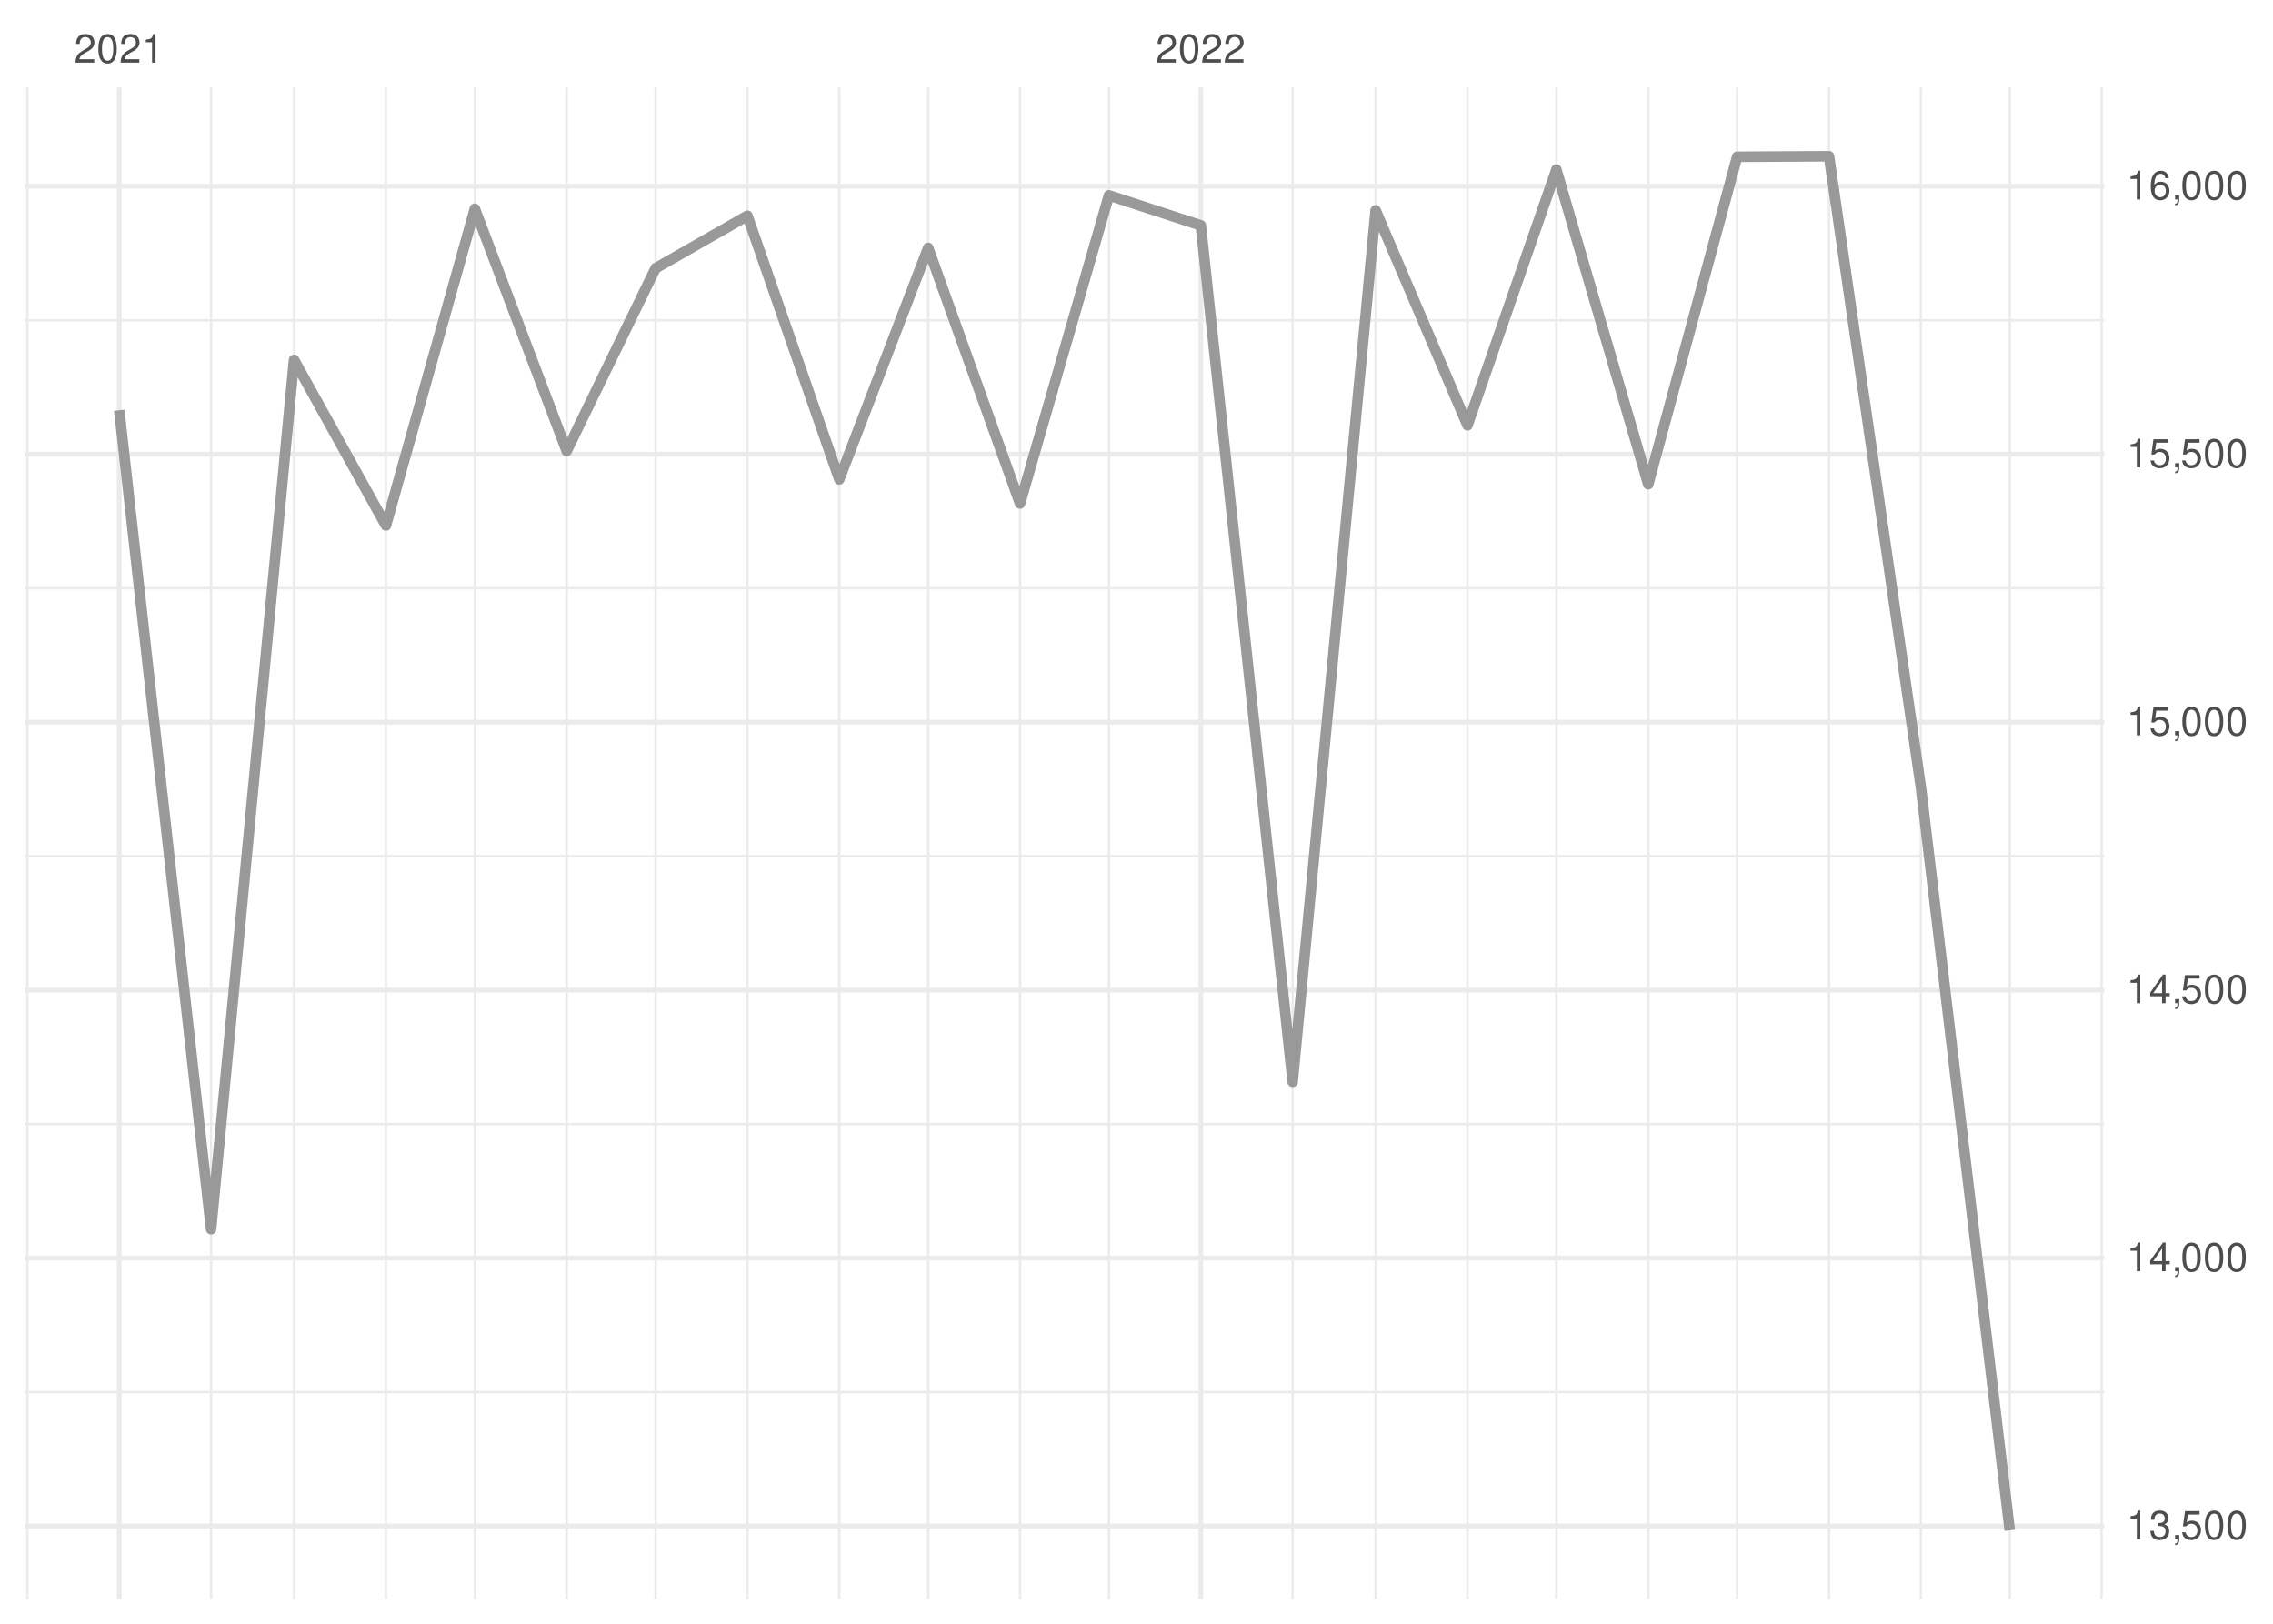
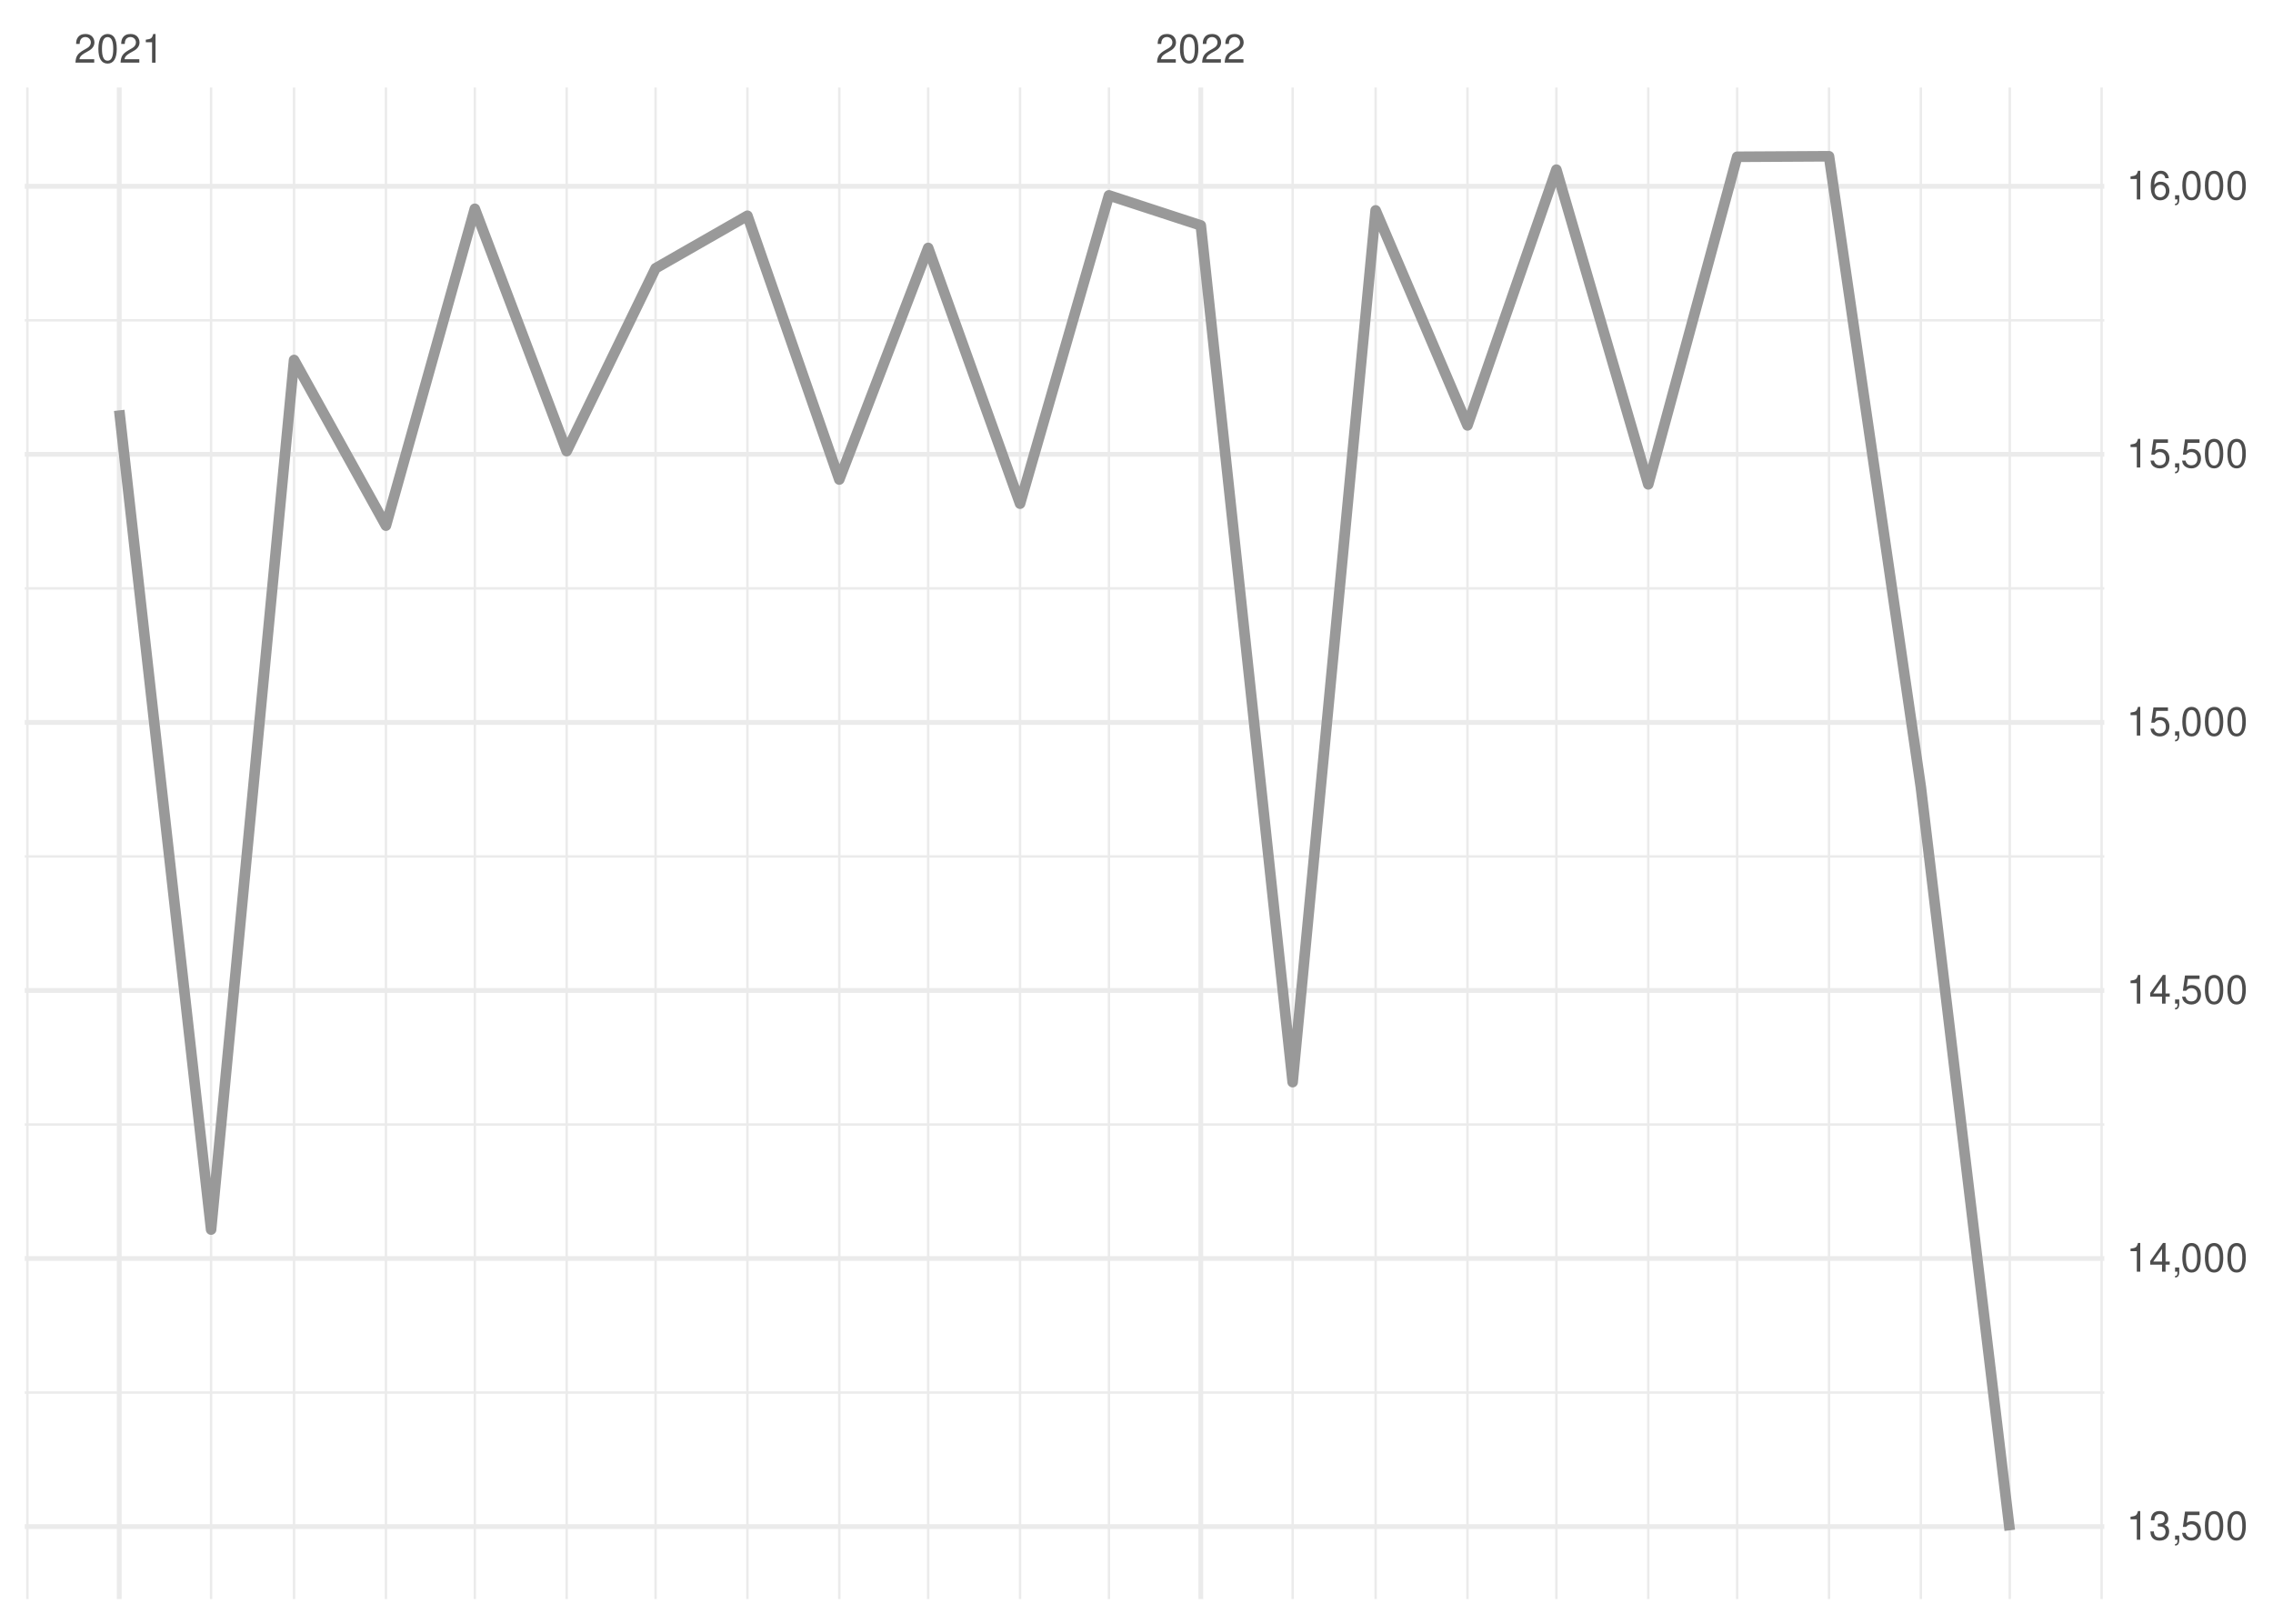
<svg xmlns="http://www.w3.org/2000/svg" xmlns:xlink="http://www.w3.org/1999/xlink" width="504pt" height="360pt" viewBox="0 0 504 360" version="1.1">
  <defs>
    <g>
      <symbol overflow="visible" id="glyph0-0">
        <path style="stroke:none;" d="" />
      </symbol>
      <symbol overflow="visible" id="glyph0-1">
        <path style="stroke:none;" d="M 4.453 -0.766 L 1.172 -0.766 C 1.25 -1.297 1.531 -1.625 2.297 -2.094 L 3.172 -2.594 C 4.047 -3.062 4.5 -3.719 4.5 -4.5 C 4.5 -5.031 4.281 -5.531 3.922 -5.875 C 3.547 -6.203 3.094 -6.359 2.5 -6.359 C 1.703 -6.359 1.125 -6.078 0.781 -5.531 C 0.547 -5.203 0.453 -4.797 0.438 -4.156 L 1.219 -4.156 C 1.234 -4.594 1.297 -4.844 1.406 -5.062 C 1.594 -5.438 2 -5.688 2.469 -5.688 C 3.172 -5.688 3.703 -5.172 3.703 -4.484 C 3.703 -3.969 3.406 -3.531 2.859 -3.219 L 2.047 -2.75 C 0.75 -2 0.375 -1.406 0.297 -0.016 L 4.453 -0.016 Z M 4.453 -0.766 " />
      </symbol>
      <symbol overflow="visible" id="glyph0-2">
        <path style="stroke:none;" d="M 2.422 -6.359 C 1.844 -6.359 1.312 -6.094 0.984 -5.672 C 0.578 -5.109 0.375 -4.25 0.375 -3.078 C 0.375 -0.938 1.078 0.203 2.422 0.203 C 3.734 0.203 4.453 -0.938 4.453 -3.031 C 4.453 -4.25 4.266 -5.078 3.859 -5.672 C 3.531 -6.109 3.016 -6.359 2.422 -6.359 Z M 2.422 -5.672 C 3.25 -5.672 3.672 -4.828 3.672 -3.094 C 3.672 -1.281 3.266 -0.438 2.406 -0.438 C 1.578 -0.438 1.172 -1.312 1.172 -3.062 C 1.172 -4.828 1.578 -5.672 2.422 -5.672 Z M 2.422 -5.672 " />
      </symbol>
      <symbol overflow="visible" id="glyph0-3">
        <path style="stroke:none;" d="M 2.281 -4.531 L 2.281 0 L 3.047 0 L 3.047 -6.359 L 2.547 -6.359 C 2.266 -5.391 2.094 -5.25 0.891 -5.094 L 0.891 -4.531 Z M 2.281 -4.531 " />
      </symbol>
      <symbol overflow="visible" id="glyph0-4">
        <path style="stroke:none;" d="M 1.938 -2.922 L 2.359 -2.922 C 3.203 -2.922 3.656 -2.531 3.656 -1.766 C 3.656 -0.969 3.172 -0.484 2.375 -0.484 C 1.516 -0.484 1.109 -0.922 1.062 -1.844 L 0.281 -1.844 C 0.312 -1.344 0.406 -1 0.547 -0.719 C 0.875 -0.109 1.484 0.203 2.344 0.203 C 3.625 0.203 4.453 -0.578 4.453 -1.781 C 4.453 -2.594 4.141 -3.031 3.391 -3.297 C 3.969 -3.531 4.266 -3.969 4.266 -4.609 C 4.266 -5.703 3.547 -6.359 2.359 -6.359 C 1.109 -6.359 0.438 -5.656 0.406 -4.312 L 1.188 -4.312 C 1.203 -4.703 1.234 -4.922 1.328 -5.109 C 1.5 -5.469 1.891 -5.688 2.375 -5.688 C 3.062 -5.688 3.469 -5.266 3.469 -4.578 C 3.469 -4.141 3.312 -3.859 2.969 -3.719 C 2.766 -3.625 2.484 -3.594 1.938 -3.578 Z M 1.938 -2.922 " />
      </symbol>
      <symbol overflow="visible" id="glyph0-5">
        <path style="stroke:none;" d="M 0.766 -0.922 L 0.766 0 L 1.297 0 L 1.297 0.156 C 1.297 0.766 1.172 0.938 0.766 0.953 L 0.766 1.297 C 1.344 1.312 1.688 0.891 1.688 0.141 L 1.688 -0.922 Z M 0.766 -0.922 " />
      </symbol>
      <symbol overflow="visible" id="glyph0-6">
        <path style="stroke:none;" d="M 4.188 -6.234 L 0.969 -6.234 L 0.5 -2.844 L 1.219 -2.844 C 1.578 -3.266 1.875 -3.422 2.359 -3.422 C 3.203 -3.422 3.719 -2.844 3.719 -1.922 C 3.719 -1.031 3.203 -0.484 2.359 -0.484 C 1.688 -0.484 1.266 -0.828 1.078 -1.531 L 0.312 -1.531 C 0.406 -1.016 0.5 -0.781 0.688 -0.547 C 1.031 -0.078 1.672 0.203 2.375 0.203 C 3.641 0.203 4.516 -0.719 4.516 -2.031 C 4.516 -3.266 3.688 -4.109 2.5 -4.109 C 2.062 -4.109 1.703 -4 1.344 -3.734 L 1.594 -5.469 L 4.188 -5.469 Z M 4.188 -6.234 " />
      </symbol>
      <symbol overflow="visible" id="glyph0-7">
        <path style="stroke:none;" d="M 2.875 -1.547 L 2.875 0 L 3.656 0 L 3.656 -1.547 L 4.578 -1.547 L 4.578 -2.234 L 3.656 -2.234 L 3.656 -6.359 L 3.078 -6.359 L 0.25 -2.359 L 0.25 -1.547 Z M 2.875 -2.234 L 0.922 -2.234 L 2.875 -5.047 Z M 2.875 -2.234 " />
      </symbol>
      <symbol overflow="visible" id="glyph0-8">
        <path style="stroke:none;" d="M 4.375 -4.703 C 4.234 -5.75 3.562 -6.359 2.609 -6.359 C 1.922 -6.359 1.312 -6.031 0.938 -5.453 C 0.547 -4.828 0.375 -4.062 0.375 -2.906 C 0.375 -1.828 0.531 -1.156 0.906 -0.594 C 1.234 -0.078 1.781 0.203 2.469 0.203 C 3.656 0.203 4.516 -0.688 4.516 -1.922 C 4.516 -3.094 3.719 -3.922 2.609 -3.922 C 1.984 -3.922 1.5 -3.688 1.172 -3.234 C 1.172 -4.797 1.672 -5.672 2.562 -5.672 C 3.109 -5.672 3.484 -5.328 3.609 -4.703 Z M 2.5 -3.234 C 3.25 -3.234 3.719 -2.703 3.719 -1.859 C 3.719 -1.062 3.188 -0.484 2.484 -0.484 C 1.766 -0.484 1.219 -1.094 1.219 -1.906 C 1.219 -2.688 1.734 -3.234 2.5 -3.234 Z M 2.5 -3.234 " />
      </symbol>
    </g>
    <clipPath id="clip1">
-       <path d="M 5.48 308 L 466.59 308 L 466.59 309 L 5.48 309 Z M 5.48 308 " />
+       <path d="M 5.48 308 L 466.59 308 L 466.59 310 L 5.48 310 Z M 5.48 308 " />
    </clipPath>
    <clipPath id="clip2">
-       <path d="M 5.48 248 L 466.59 248 L 466.59 250 L 5.48 250 Z M 5.48 248 " />
+       <path d="M 5.48 249 L 466.59 249 L 466.59 250 L 5.48 250 Z M 5.48 249 " />
    </clipPath>
    <clipPath id="clip3">
      <path d="M 5.48 189 L 466.59 189 L 466.59 191 L 5.48 191 Z M 5.48 189 " />
    </clipPath>
    <clipPath id="clip4">
      <path d="M 5.48 130 L 466.59 130 L 466.59 131 L 5.48 131 Z M 5.48 130 " />
    </clipPath>
    <clipPath id="clip5">
      <path d="M 5.48 70 L 466.59 70 L 466.59 72 L 5.48 72 Z M 5.48 70 " />
    </clipPath>
    <clipPath id="clip6">
      <path d="M 5.48 19.41 L 7 19.41 L 7 354.52 L 5.48 354.52 Z M 5.48 19.41 " />
    </clipPath>
    <clipPath id="clip7">
      <path d="M 46 19.41 L 48 19.41 L 48 354.52 L 46 354.52 Z M 46 19.41 " />
    </clipPath>
    <clipPath id="clip8">
      <path d="M 64 19.41 L 66 19.41 L 66 354.52 L 64 354.52 Z M 64 19.41 " />
    </clipPath>
    <clipPath id="clip9">
      <path d="M 85 19.41 L 86 19.41 L 86 354.52 L 85 354.52 Z M 85 19.41 " />
    </clipPath>
    <clipPath id="clip10">
      <path d="M 105 19.41 L 106 19.41 L 106 354.52 L 105 354.52 Z M 105 19.41 " />
    </clipPath>
    <clipPath id="clip11">
      <path d="M 125 19.41 L 126 19.41 L 126 354.52 L 125 354.52 Z M 125 19.41 " />
    </clipPath>
    <clipPath id="clip12">
      <path d="M 145 19.41 L 146 19.41 L 146 354.52 L 145 354.52 Z M 145 19.41 " />
    </clipPath>
    <clipPath id="clip13">
      <path d="M 165 19.41 L 166 19.41 L 166 354.52 L 165 354.52 Z M 165 19.41 " />
    </clipPath>
    <clipPath id="clip14">
      <path d="M 185 19.41 L 187 19.41 L 187 354.52 L 185 354.52 Z M 185 19.41 " />
    </clipPath>
    <clipPath id="clip15">
      <path d="M 205 19.41 L 207 19.41 L 207 354.52 L 205 354.52 Z M 205 19.41 " />
    </clipPath>
    <clipPath id="clip16">
      <path d="M 225 19.41 L 227 19.41 L 227 354.52 L 225 354.52 Z M 225 19.41 " />
    </clipPath>
    <clipPath id="clip17">
      <path d="M 245 19.41 L 247 19.41 L 247 354.52 L 245 354.52 Z M 245 19.41 " />
    </clipPath>
    <clipPath id="clip18">
      <path d="M 286 19.41 L 287 19.41 L 287 354.52 L 286 354.52 Z M 286 19.41 " />
    </clipPath>
    <clipPath id="clip19">
      <path d="M 304 19.41 L 306 19.41 L 306 354.52 L 304 354.52 Z M 304 19.41 " />
    </clipPath>
    <clipPath id="clip20">
      <path d="M 325 19.41 L 326 19.41 L 326 354.52 L 325 354.52 Z M 325 19.41 " />
    </clipPath>
    <clipPath id="clip21">
      <path d="M 344 19.41 L 346 19.41 L 346 354.52 L 344 354.52 Z M 344 19.41 " />
    </clipPath>
    <clipPath id="clip22">
      <path d="M 365 19.41 L 366 19.41 L 366 354.52 L 365 354.52 Z M 365 19.41 " />
    </clipPath>
    <clipPath id="clip23">
      <path d="M 384 19.41 L 386 19.41 L 386 354.52 L 384 354.52 Z M 384 19.41 " />
    </clipPath>
    <clipPath id="clip24">
      <path d="M 405 19.41 L 406 19.41 L 406 354.52 L 405 354.52 Z M 405 19.41 " />
    </clipPath>
    <clipPath id="clip25">
      <path d="M 425 19.41 L 427 19.41 L 427 354.52 L 425 354.52 Z M 425 19.41 " />
    </clipPath>
    <clipPath id="clip26">
      <path d="M 445 19.41 L 446 19.41 L 446 354.52 L 445 354.52 Z M 445 19.41 " />
    </clipPath>
    <clipPath id="clip27">
      <path d="M 465 19.41 L 466.59 19.41 L 466.59 354.52 L 465 354.52 Z M 465 19.41 " />
    </clipPath>
    <clipPath id="clip28">
      <path d="M 5.48 337 L 466.59 337 L 466.59 339 L 5.48 339 Z M 5.48 337 " />
    </clipPath>
    <clipPath id="clip29">
      <path d="M 5.48 278 L 466.59 278 L 466.59 280 L 5.48 280 Z M 5.48 278 " />
    </clipPath>
    <clipPath id="clip30">
-       <path d="M 5.48 218 L 466.59 218 L 466.59 221 L 5.48 221 Z M 5.48 218 " />
+       <path d="M 5.48 219 L 466.59 219 L 466.59 221 L 5.48 221 Z M 5.48 219 " />
    </clipPath>
    <clipPath id="clip31">
      <path d="M 5.48 159 L 466.59 159 L 466.59 161 L 5.48 161 Z M 5.48 159 " />
    </clipPath>
    <clipPath id="clip32">
      <path d="M 5.48 100 L 466.59 100 L 466.59 102 L 5.48 102 Z M 5.48 100 " />
    </clipPath>
    <clipPath id="clip33">
      <path d="M 5.48 40 L 466.59 40 L 466.59 42 L 5.48 42 Z M 5.48 40 " />
    </clipPath>
    <clipPath id="clip34">
      <path d="M 25 19.41 L 27 19.41 L 27 354.52 L 25 354.52 Z M 25 19.41 " />
    </clipPath>
    <clipPath id="clip35">
      <path d="M 265 19.41 L 267 19.41 L 267 354.52 L 265 354.52 Z M 265 19.41 " />
    </clipPath>
  </defs>
  <g id="surface26">
    <rect x="0" y="0" width="504" height="360" style="fill:rgb(100%,100%,100%);fill-opacity:1;stroke:none;" />
    <g clip-path="url(#clip1)" clip-rule="nonzero">
-       <path style="fill:none;stroke-width:0.533;stroke-linecap:butt;stroke-linejoin:round;stroke:rgb(92.157%,92.157%,92.157%);stroke-opacity:1;stroke-miterlimit:10;" d="M 5.48 308.633 L 466.59 308.633 " />
+       <path style="fill:none;stroke-width:0.533;stroke-linecap:butt;stroke-linejoin:round;stroke:rgb(92.157%,92.157%,92.157%);stroke-opacity:1;stroke-miterlimit:10;" d="M 5.48 308.742 L 466.59 308.742 " />
    </g>
    <g clip-path="url(#clip2)" clip-rule="nonzero">
-       <path style="fill:none;stroke-width:0.533;stroke-linecap:butt;stroke-linejoin:round;stroke:rgb(92.157%,92.157%,92.157%);stroke-opacity:1;stroke-miterlimit:10;" d="M 5.48 249.227 L 466.59 249.227 " />
+       <path style="fill:none;stroke-width:0.533;stroke-linecap:butt;stroke-linejoin:round;stroke:rgb(92.157%,92.157%,92.157%);stroke-opacity:1;stroke-miterlimit:10;" d="M 5.48 249.309 L 466.59 249.309 " />
    </g>
    <g clip-path="url(#clip3)" clip-rule="nonzero">
-       <path style="fill:none;stroke-width:0.533;stroke-linecap:butt;stroke-linejoin:round;stroke:rgb(92.157%,92.157%,92.157%);stroke-opacity:1;stroke-miterlimit:10;" d="M 5.48 189.816 L 466.59 189.816 " />
+       <path style="fill:none;stroke-width:0.533;stroke-linecap:butt;stroke-linejoin:round;stroke:rgb(92.157%,92.157%,92.157%);stroke-opacity:1;stroke-miterlimit:10;" d="M 5.48 189.879 L 466.59 189.879 " />
    </g>
    <g clip-path="url(#clip4)" clip-rule="nonzero">
-       <path style="fill:none;stroke-width:0.533;stroke-linecap:butt;stroke-linejoin:round;stroke:rgb(92.157%,92.157%,92.157%);stroke-opacity:1;stroke-miterlimit:10;" d="M 5.48 130.41 L 466.59 130.41 " />
+       <path style="fill:none;stroke-width:0.533;stroke-linecap:butt;stroke-linejoin:round;stroke:rgb(92.157%,92.157%,92.157%);stroke-opacity:1;stroke-miterlimit:10;" d="M 5.48 130.445 L 466.59 130.445 " />
    </g>
    <g clip-path="url(#clip5)" clip-rule="nonzero">
-       <path style="fill:none;stroke-width:0.533;stroke-linecap:butt;stroke-linejoin:round;stroke:rgb(92.157%,92.157%,92.157%);stroke-opacity:1;stroke-miterlimit:10;" d="M 5.48 71 L 466.59 71 " />
+       <path style="fill:none;stroke-width:0.533;stroke-linecap:butt;stroke-linejoin:round;stroke:rgb(92.157%,92.157%,92.157%);stroke-opacity:1;stroke-miterlimit:10;" d="M 5.48 71.016 L 466.59 71.016 " />
    </g>
    <g clip-path="url(#clip6)" clip-rule="nonzero">
      <path style="fill:none;stroke-width:0.533;stroke-linecap:butt;stroke-linejoin:round;stroke:rgb(92.157%,92.157%,92.157%);stroke-opacity:1;stroke-miterlimit:10;" d="M 6.07 354.52 L 6.07 19.41 " />
    </g>
    <g clip-path="url(#clip7)" clip-rule="nonzero">
      <path style="fill:none;stroke-width:0.533;stroke-linecap:butt;stroke-linejoin:round;stroke:rgb(92.157%,92.157%,92.157%);stroke-opacity:1;stroke-miterlimit:10;" d="M 46.809 354.52 L 46.809 19.41 " />
    </g>
    <g clip-path="url(#clip8)" clip-rule="nonzero">
      <path style="fill:none;stroke-width:0.533;stroke-linecap:butt;stroke-linejoin:round;stroke:rgb(92.157%,92.157%,92.157%);stroke-opacity:1;stroke-miterlimit:10;" d="M 65.203 354.52 L 65.203 19.41 " />
    </g>
    <g clip-path="url(#clip9)" clip-rule="nonzero">
      <path style="fill:none;stroke-width:0.533;stroke-linecap:butt;stroke-linejoin:round;stroke:rgb(92.157%,92.157%,92.157%);stroke-opacity:1;stroke-miterlimit:10;" d="M 85.574 354.52 L 85.574 19.41 " />
    </g>
    <g clip-path="url(#clip10)" clip-rule="nonzero">
      <path style="fill:none;stroke-width:0.533;stroke-linecap:butt;stroke-linejoin:round;stroke:rgb(92.157%,92.157%,92.157%);stroke-opacity:1;stroke-miterlimit:10;" d="M 105.285 354.52 L 105.285 19.41 " />
    </g>
    <g clip-path="url(#clip11)" clip-rule="nonzero">
      <path style="fill:none;stroke-width:0.533;stroke-linecap:butt;stroke-linejoin:round;stroke:rgb(92.157%,92.157%,92.157%);stroke-opacity:1;stroke-miterlimit:10;" d="M 125.652 354.52 L 125.652 19.41 " />
    </g>
    <g clip-path="url(#clip12)" clip-rule="nonzero">
      <path style="fill:none;stroke-width:0.533;stroke-linecap:butt;stroke-linejoin:round;stroke:rgb(92.157%,92.157%,92.157%);stroke-opacity:1;stroke-miterlimit:10;" d="M 145.363 354.52 L 145.363 19.41 " />
    </g>
    <g clip-path="url(#clip13)" clip-rule="nonzero">
      <path style="fill:none;stroke-width:0.533;stroke-linecap:butt;stroke-linejoin:round;stroke:rgb(92.157%,92.157%,92.157%);stroke-opacity:1;stroke-miterlimit:10;" d="M 165.73 354.52 L 165.73 19.41 " />
    </g>
    <g clip-path="url(#clip14)" clip-rule="nonzero">
      <path style="fill:none;stroke-width:0.533;stroke-linecap:butt;stroke-linejoin:round;stroke:rgb(92.157%,92.157%,92.157%);stroke-opacity:1;stroke-miterlimit:10;" d="M 186.098 354.52 L 186.098 19.41 " />
    </g>
    <g clip-path="url(#clip15)" clip-rule="nonzero">
      <path style="fill:none;stroke-width:0.533;stroke-linecap:butt;stroke-linejoin:round;stroke:rgb(92.157%,92.157%,92.157%);stroke-opacity:1;stroke-miterlimit:10;" d="M 205.809 354.52 L 205.809 19.41 " />
    </g>
    <g clip-path="url(#clip16)" clip-rule="nonzero">
      <path style="fill:none;stroke-width:0.533;stroke-linecap:butt;stroke-linejoin:round;stroke:rgb(92.157%,92.157%,92.157%);stroke-opacity:1;stroke-miterlimit:10;" d="M 226.18 354.52 L 226.18 19.41 " />
    </g>
    <g clip-path="url(#clip17)" clip-rule="nonzero">
      <path style="fill:none;stroke-width:0.533;stroke-linecap:butt;stroke-linejoin:round;stroke:rgb(92.157%,92.157%,92.157%);stroke-opacity:1;stroke-miterlimit:10;" d="M 245.891 354.52 L 245.891 19.41 " />
    </g>
    <g clip-path="url(#clip18)" clip-rule="nonzero">
      <path style="fill:none;stroke-width:0.533;stroke-linecap:butt;stroke-linejoin:round;stroke:rgb(92.157%,92.157%,92.157%);stroke-opacity:1;stroke-miterlimit:10;" d="M 286.625 354.52 L 286.625 19.41 " />
    </g>
    <g clip-path="url(#clip19)" clip-rule="nonzero">
      <path style="fill:none;stroke-width:0.533;stroke-linecap:butt;stroke-linejoin:round;stroke:rgb(92.157%,92.157%,92.157%);stroke-opacity:1;stroke-miterlimit:10;" d="M 305.023 354.52 L 305.023 19.41 " />
    </g>
    <g clip-path="url(#clip20)" clip-rule="nonzero">
      <path style="fill:none;stroke-width:0.533;stroke-linecap:butt;stroke-linejoin:round;stroke:rgb(92.157%,92.157%,92.157%);stroke-opacity:1;stroke-miterlimit:10;" d="M 325.391 354.52 L 325.391 19.41 " />
    </g>
    <g clip-path="url(#clip21)" clip-rule="nonzero">
      <path style="fill:none;stroke-width:0.533;stroke-linecap:butt;stroke-linejoin:round;stroke:rgb(92.157%,92.157%,92.157%);stroke-opacity:1;stroke-miterlimit:10;" d="M 345.102 354.52 L 345.102 19.41 " />
    </g>
    <g clip-path="url(#clip22)" clip-rule="nonzero">
      <path style="fill:none;stroke-width:0.533;stroke-linecap:butt;stroke-linejoin:round;stroke:rgb(92.157%,92.157%,92.157%);stroke-opacity:1;stroke-miterlimit:10;" d="M 365.473 354.52 L 365.473 19.41 " />
    </g>
    <g clip-path="url(#clip23)" clip-rule="nonzero">
      <path style="fill:none;stroke-width:0.533;stroke-linecap:butt;stroke-linejoin:round;stroke:rgb(92.157%,92.157%,92.157%);stroke-opacity:1;stroke-miterlimit:10;" d="M 385.184 354.52 L 385.184 19.41 " />
    </g>
    <g clip-path="url(#clip24)" clip-rule="nonzero">
      <path style="fill:none;stroke-width:0.533;stroke-linecap:butt;stroke-linejoin:round;stroke:rgb(92.157%,92.157%,92.157%);stroke-opacity:1;stroke-miterlimit:10;" d="M 405.551 354.52 L 405.551 19.41 " />
    </g>
    <g clip-path="url(#clip25)" clip-rule="nonzero">
      <path style="fill:none;stroke-width:0.533;stroke-linecap:butt;stroke-linejoin:round;stroke:rgb(92.157%,92.157%,92.157%);stroke-opacity:1;stroke-miterlimit:10;" d="M 425.918 354.52 L 425.918 19.41 " />
    </g>
    <g clip-path="url(#clip26)" clip-rule="nonzero">
      <path style="fill:none;stroke-width:0.533;stroke-linecap:butt;stroke-linejoin:round;stroke:rgb(92.157%,92.157%,92.157%);stroke-opacity:1;stroke-miterlimit:10;" d="M 445.629 354.52 L 445.629 19.41 " />
    </g>
    <g clip-path="url(#clip27)" clip-rule="nonzero">
      <path style="fill:none;stroke-width:0.533;stroke-linecap:butt;stroke-linejoin:round;stroke:rgb(92.157%,92.157%,92.157%);stroke-opacity:1;stroke-miterlimit:10;" d="M 465.996 354.52 L 465.996 19.41 " />
    </g>
    <g clip-path="url(#clip28)" clip-rule="nonzero">
-       <path style="fill:none;stroke-width:1.067;stroke-linecap:butt;stroke-linejoin:round;stroke:rgb(92.157%,92.157%,92.157%);stroke-opacity:1;stroke-miterlimit:10;" d="M 5.48 338.336 L 466.59 338.336 " />
+       <path style="fill:none;stroke-width:1.067;stroke-linecap:butt;stroke-linejoin:round;stroke:rgb(92.157%,92.157%,92.157%);stroke-opacity:1;stroke-miterlimit:10;" d="M 5.48 338.457 L 466.59 338.457 " />
    </g>
    <g clip-path="url(#clip29)" clip-rule="nonzero">
-       <path style="fill:none;stroke-width:1.067;stroke-linecap:butt;stroke-linejoin:round;stroke:rgb(92.157%,92.157%,92.157%);stroke-opacity:1;stroke-miterlimit:10;" d="M 5.48 278.93 L 466.59 278.93 " />
+       <path style="fill:none;stroke-width:1.067;stroke-linecap:butt;stroke-linejoin:round;stroke:rgb(92.157%,92.157%,92.157%);stroke-opacity:1;stroke-miterlimit:10;" d="M 5.48 279.023 L 466.59 279.023 " />
    </g>
    <g clip-path="url(#clip30)" clip-rule="nonzero">
-       <path style="fill:none;stroke-width:1.067;stroke-linecap:butt;stroke-linejoin:round;stroke:rgb(92.157%,92.157%,92.157%);stroke-opacity:1;stroke-miterlimit:10;" d="M 5.48 219.52 L 466.59 219.52 " />
+       <path style="fill:none;stroke-width:1.067;stroke-linecap:butt;stroke-linejoin:round;stroke:rgb(92.157%,92.157%,92.157%);stroke-opacity:1;stroke-miterlimit:10;" d="M 5.48 219.594 L 466.59 219.594 " />
    </g>
    <g clip-path="url(#clip31)" clip-rule="nonzero">
-       <path style="fill:none;stroke-width:1.067;stroke-linecap:butt;stroke-linejoin:round;stroke:rgb(92.157%,92.157%,92.157%);stroke-opacity:1;stroke-miterlimit:10;" d="M 5.48 160.113 L 466.59 160.113 " />
+       <path style="fill:none;stroke-width:1.067;stroke-linecap:butt;stroke-linejoin:round;stroke:rgb(92.157%,92.157%,92.157%);stroke-opacity:1;stroke-miterlimit:10;" d="M 5.48 160.164 L 466.59 160.164 " />
    </g>
    <g clip-path="url(#clip32)" clip-rule="nonzero">
-       <path style="fill:none;stroke-width:1.067;stroke-linecap:butt;stroke-linejoin:round;stroke:rgb(92.157%,92.157%,92.157%);stroke-opacity:1;stroke-miterlimit:10;" d="M 5.48 100.707 L 466.59 100.707 " />
+       <path style="fill:none;stroke-width:1.067;stroke-linecap:butt;stroke-linejoin:round;stroke:rgb(92.157%,92.157%,92.157%);stroke-opacity:1;stroke-miterlimit:10;" d="M 5.48 100.73 L 466.59 100.73 " />
    </g>
    <g clip-path="url(#clip33)" clip-rule="nonzero">
-       <path style="fill:none;stroke-width:1.067;stroke-linecap:butt;stroke-linejoin:round;stroke:rgb(92.157%,92.157%,92.157%);stroke-opacity:1;stroke-miterlimit:10;" d="M 5.48 41.297 L 466.59 41.297 " />
+       <path style="fill:none;stroke-width:1.067;stroke-linecap:butt;stroke-linejoin:round;stroke:rgb(92.157%,92.157%,92.157%);stroke-opacity:1;stroke-miterlimit:10;" d="M 5.48 41.301 L 466.59 41.301 " />
    </g>
    <g clip-path="url(#clip34)" clip-rule="nonzero">
      <path style="fill:none;stroke-width:1.067;stroke-linecap:butt;stroke-linejoin:round;stroke:rgb(92.157%,92.157%,92.157%);stroke-opacity:1;stroke-miterlimit:10;" d="M 26.438 354.52 L 26.438 19.41 " />
    </g>
    <g clip-path="url(#clip35)" clip-rule="nonzero">
      <path style="fill:none;stroke-width:1.067;stroke-linecap:butt;stroke-linejoin:round;stroke:rgb(92.157%,92.157%,92.157%);stroke-opacity:1;stroke-miterlimit:10;" d="M 266.258 354.52 L 266.258 19.41 " />
    </g>
-     <path style="fill:none;stroke-width:2.347;stroke-linecap:butt;stroke-linejoin:round;stroke:rgb(60%,60%,60%);stroke-opacity:1;stroke-miterlimit:10;" d="M 26.438 90.961 L 46.809 272.512 L 65.203 79.793 L 85.574 116.508 L 105.285 46.289 L 125.652 99.992 L 145.363 59.477 L 165.73 47.832 L 186.098 106.289 L 205.809 54.961 L 226.18 111.637 L 245.891 43.316 L 266.258 49.969 L 286.625 239.84 L 305.023 46.645 L 325.391 94.289 L 345.102 37.613 L 365.473 107.359 L 385.184 34.762 L 405.551 34.645 L 425.918 174.488 L 445.629 339.289 " />
+     <path style="fill:none;stroke-width:2.347;stroke-linecap:butt;stroke-linejoin:round;stroke:rgb(60%,60%,60%);stroke-opacity:1;stroke-miterlimit:10;" d="M 26.438 90.984 L 46.809 272.605 L 65.203 79.812 L 85.574 116.539 L 105.285 46.293 L 125.652 100.02 L 145.363 59.484 L 165.73 47.836 L 186.098 106.316 L 205.809 54.969 L 226.18 111.668 L 245.891 43.32 L 266.258 49.977 L 286.625 239.918 L 305.023 46.648 L 325.391 94.312 L 345.102 37.613 L 365.473 107.387 L 385.184 34.762 L 405.551 34.645 L 425.918 174.543 L 445.629 339.289 " />
    <g style="fill:rgb(30.196%,30.196%,30.196%);fill-opacity:1;">
      <use xlink:href="#glyph0-1" x="16.438" y="13.896" />
      <use xlink:href="#glyph0-2" x="21.438" y="13.896" />
      <use xlink:href="#glyph0-1" x="26.438" y="13.896" />
      <use xlink:href="#glyph0-3" x="31.438" y="13.896" />
    </g>
    <g style="fill:rgb(30.196%,30.196%,30.196%);fill-opacity:1;">
      <use xlink:href="#glyph0-1" x="256.258" y="13.896" />
      <use xlink:href="#glyph0-2" x="261.258" y="13.896" />
      <use xlink:href="#glyph0-1" x="266.258" y="13.896" />
      <use xlink:href="#glyph0-1" x="271.258" y="13.896" />
    </g>
    <g style="fill:rgb(30.196%,30.196%,30.196%);fill-opacity:1;">
-       <use xlink:href="#glyph0-3" x="471.52" y="341.251" />
-       <use xlink:href="#glyph0-4" x="476.52" y="341.251" />
-       <use xlink:href="#glyph0-5" x="481.52" y="341.251" />
-       <use xlink:href="#glyph0-6" x="483.52" y="341.251" />
-       <use xlink:href="#glyph0-2" x="488.52" y="341.251" />
-       <use xlink:href="#glyph0-2" x="493.52" y="341.251" />
-     </g>
-     <g style="fill:rgb(30.196%,30.196%,30.196%);fill-opacity:1;">
-       <use xlink:href="#glyph0-3" x="471.52" y="281.845" />
-       <use xlink:href="#glyph0-7" x="476.52" y="281.845" />
-       <use xlink:href="#glyph0-5" x="481.52" y="281.845" />
-       <use xlink:href="#glyph0-2" x="483.52" y="281.845" />
-       <use xlink:href="#glyph0-2" x="488.52" y="281.845" />
-       <use xlink:href="#glyph0-2" x="493.52" y="281.845" />
-     </g>
-     <g style="fill:rgb(30.196%,30.196%,30.196%);fill-opacity:1;">
-       <use xlink:href="#glyph0-3" x="471.52" y="222.435" />
-       <use xlink:href="#glyph0-7" x="476.52" y="222.435" />
-       <use xlink:href="#glyph0-5" x="481.52" y="222.435" />
-       <use xlink:href="#glyph0-6" x="483.52" y="222.435" />
-       <use xlink:href="#glyph0-2" x="488.52" y="222.435" />
-       <use xlink:href="#glyph0-2" x="493.52" y="222.435" />
-     </g>
-     <g style="fill:rgb(30.196%,30.196%,30.196%);fill-opacity:1;">
-       <use xlink:href="#glyph0-3" x="471.52" y="163.028" />
-       <use xlink:href="#glyph0-6" x="476.52" y="163.028" />
-       <use xlink:href="#glyph0-5" x="481.52" y="163.028" />
-       <use xlink:href="#glyph0-2" x="483.52" y="163.028" />
-       <use xlink:href="#glyph0-2" x="488.52" y="163.028" />
-       <use xlink:href="#glyph0-2" x="493.52" y="163.028" />
-     </g>
-     <g style="fill:rgb(30.196%,30.196%,30.196%);fill-opacity:1;">
-       <use xlink:href="#glyph0-3" x="471.52" y="103.622" />
-       <use xlink:href="#glyph0-6" x="476.52" y="103.622" />
-       <use xlink:href="#glyph0-5" x="481.52" y="103.622" />
-       <use xlink:href="#glyph0-6" x="483.52" y="103.622" />
-       <use xlink:href="#glyph0-2" x="488.52" y="103.622" />
-       <use xlink:href="#glyph0-2" x="493.52" y="103.622" />
-     </g>
-     <g style="fill:rgb(30.196%,30.196%,30.196%);fill-opacity:1;">
-       <use xlink:href="#glyph0-3" x="471.52" y="44.212" />
-       <use xlink:href="#glyph0-8" x="476.52" y="44.212" />
-       <use xlink:href="#glyph0-5" x="481.52" y="44.212" />
-       <use xlink:href="#glyph0-2" x="483.52" y="44.212" />
-       <use xlink:href="#glyph0-2" x="488.52" y="44.212" />
-       <use xlink:href="#glyph0-2" x="493.52" y="44.212" />
+       <use xlink:href="#glyph0-3" x="471.52" y="341.372" />
+       <use xlink:href="#glyph0-4" x="476.52" y="341.372" />
+       <use xlink:href="#glyph0-5" x="481.52" y="341.372" />
+       <use xlink:href="#glyph0-6" x="483.52" y="341.372" />
+       <use xlink:href="#glyph0-2" x="488.52" y="341.372" />
+       <use xlink:href="#glyph0-2" x="493.52" y="341.372" />
+     </g>
+     <g style="fill:rgb(30.196%,30.196%,30.196%);fill-opacity:1;">
+       <use xlink:href="#glyph0-3" x="471.52" y="281.938" />
+       <use xlink:href="#glyph0-7" x="476.52" y="281.938" />
+       <use xlink:href="#glyph0-5" x="481.52" y="281.938" />
+       <use xlink:href="#glyph0-2" x="483.52" y="281.938" />
+       <use xlink:href="#glyph0-2" x="488.52" y="281.938" />
+       <use xlink:href="#glyph0-2" x="493.52" y="281.938" />
+     </g>
+     <g style="fill:rgb(30.196%,30.196%,30.196%);fill-opacity:1;">
+       <use xlink:href="#glyph0-3" x="471.52" y="222.509" />
+       <use xlink:href="#glyph0-7" x="476.52" y="222.509" />
+       <use xlink:href="#glyph0-5" x="481.52" y="222.509" />
+       <use xlink:href="#glyph0-6" x="483.52" y="222.509" />
+       <use xlink:href="#glyph0-2" x="488.52" y="222.509" />
+       <use xlink:href="#glyph0-2" x="493.52" y="222.509" />
+     </g>
+     <g style="fill:rgb(30.196%,30.196%,30.196%);fill-opacity:1;">
+       <use xlink:href="#glyph0-3" x="471.52" y="163.079" />
+       <use xlink:href="#glyph0-6" x="476.52" y="163.079" />
+       <use xlink:href="#glyph0-5" x="481.52" y="163.079" />
+       <use xlink:href="#glyph0-2" x="483.52" y="163.079" />
+       <use xlink:href="#glyph0-2" x="488.52" y="163.079" />
+       <use xlink:href="#glyph0-2" x="493.52" y="163.079" />
+     </g>
+     <g style="fill:rgb(30.196%,30.196%,30.196%);fill-opacity:1;">
+       <use xlink:href="#glyph0-3" x="471.52" y="103.646" />
+       <use xlink:href="#glyph0-6" x="476.52" y="103.646" />
+       <use xlink:href="#glyph0-5" x="481.52" y="103.646" />
+       <use xlink:href="#glyph0-6" x="483.52" y="103.646" />
+       <use xlink:href="#glyph0-2" x="488.52" y="103.646" />
+       <use xlink:href="#glyph0-2" x="493.52" y="103.646" />
+     </g>
+     <g style="fill:rgb(30.196%,30.196%,30.196%);fill-opacity:1;">
+       <use xlink:href="#glyph0-3" x="471.52" y="44.216" />
+       <use xlink:href="#glyph0-8" x="476.52" y="44.216" />
+       <use xlink:href="#glyph0-5" x="481.52" y="44.216" />
+       <use xlink:href="#glyph0-2" x="483.52" y="44.216" />
+       <use xlink:href="#glyph0-2" x="488.52" y="44.216" />
+       <use xlink:href="#glyph0-2" x="493.52" y="44.216" />
    </g>
  </g>
</svg>
